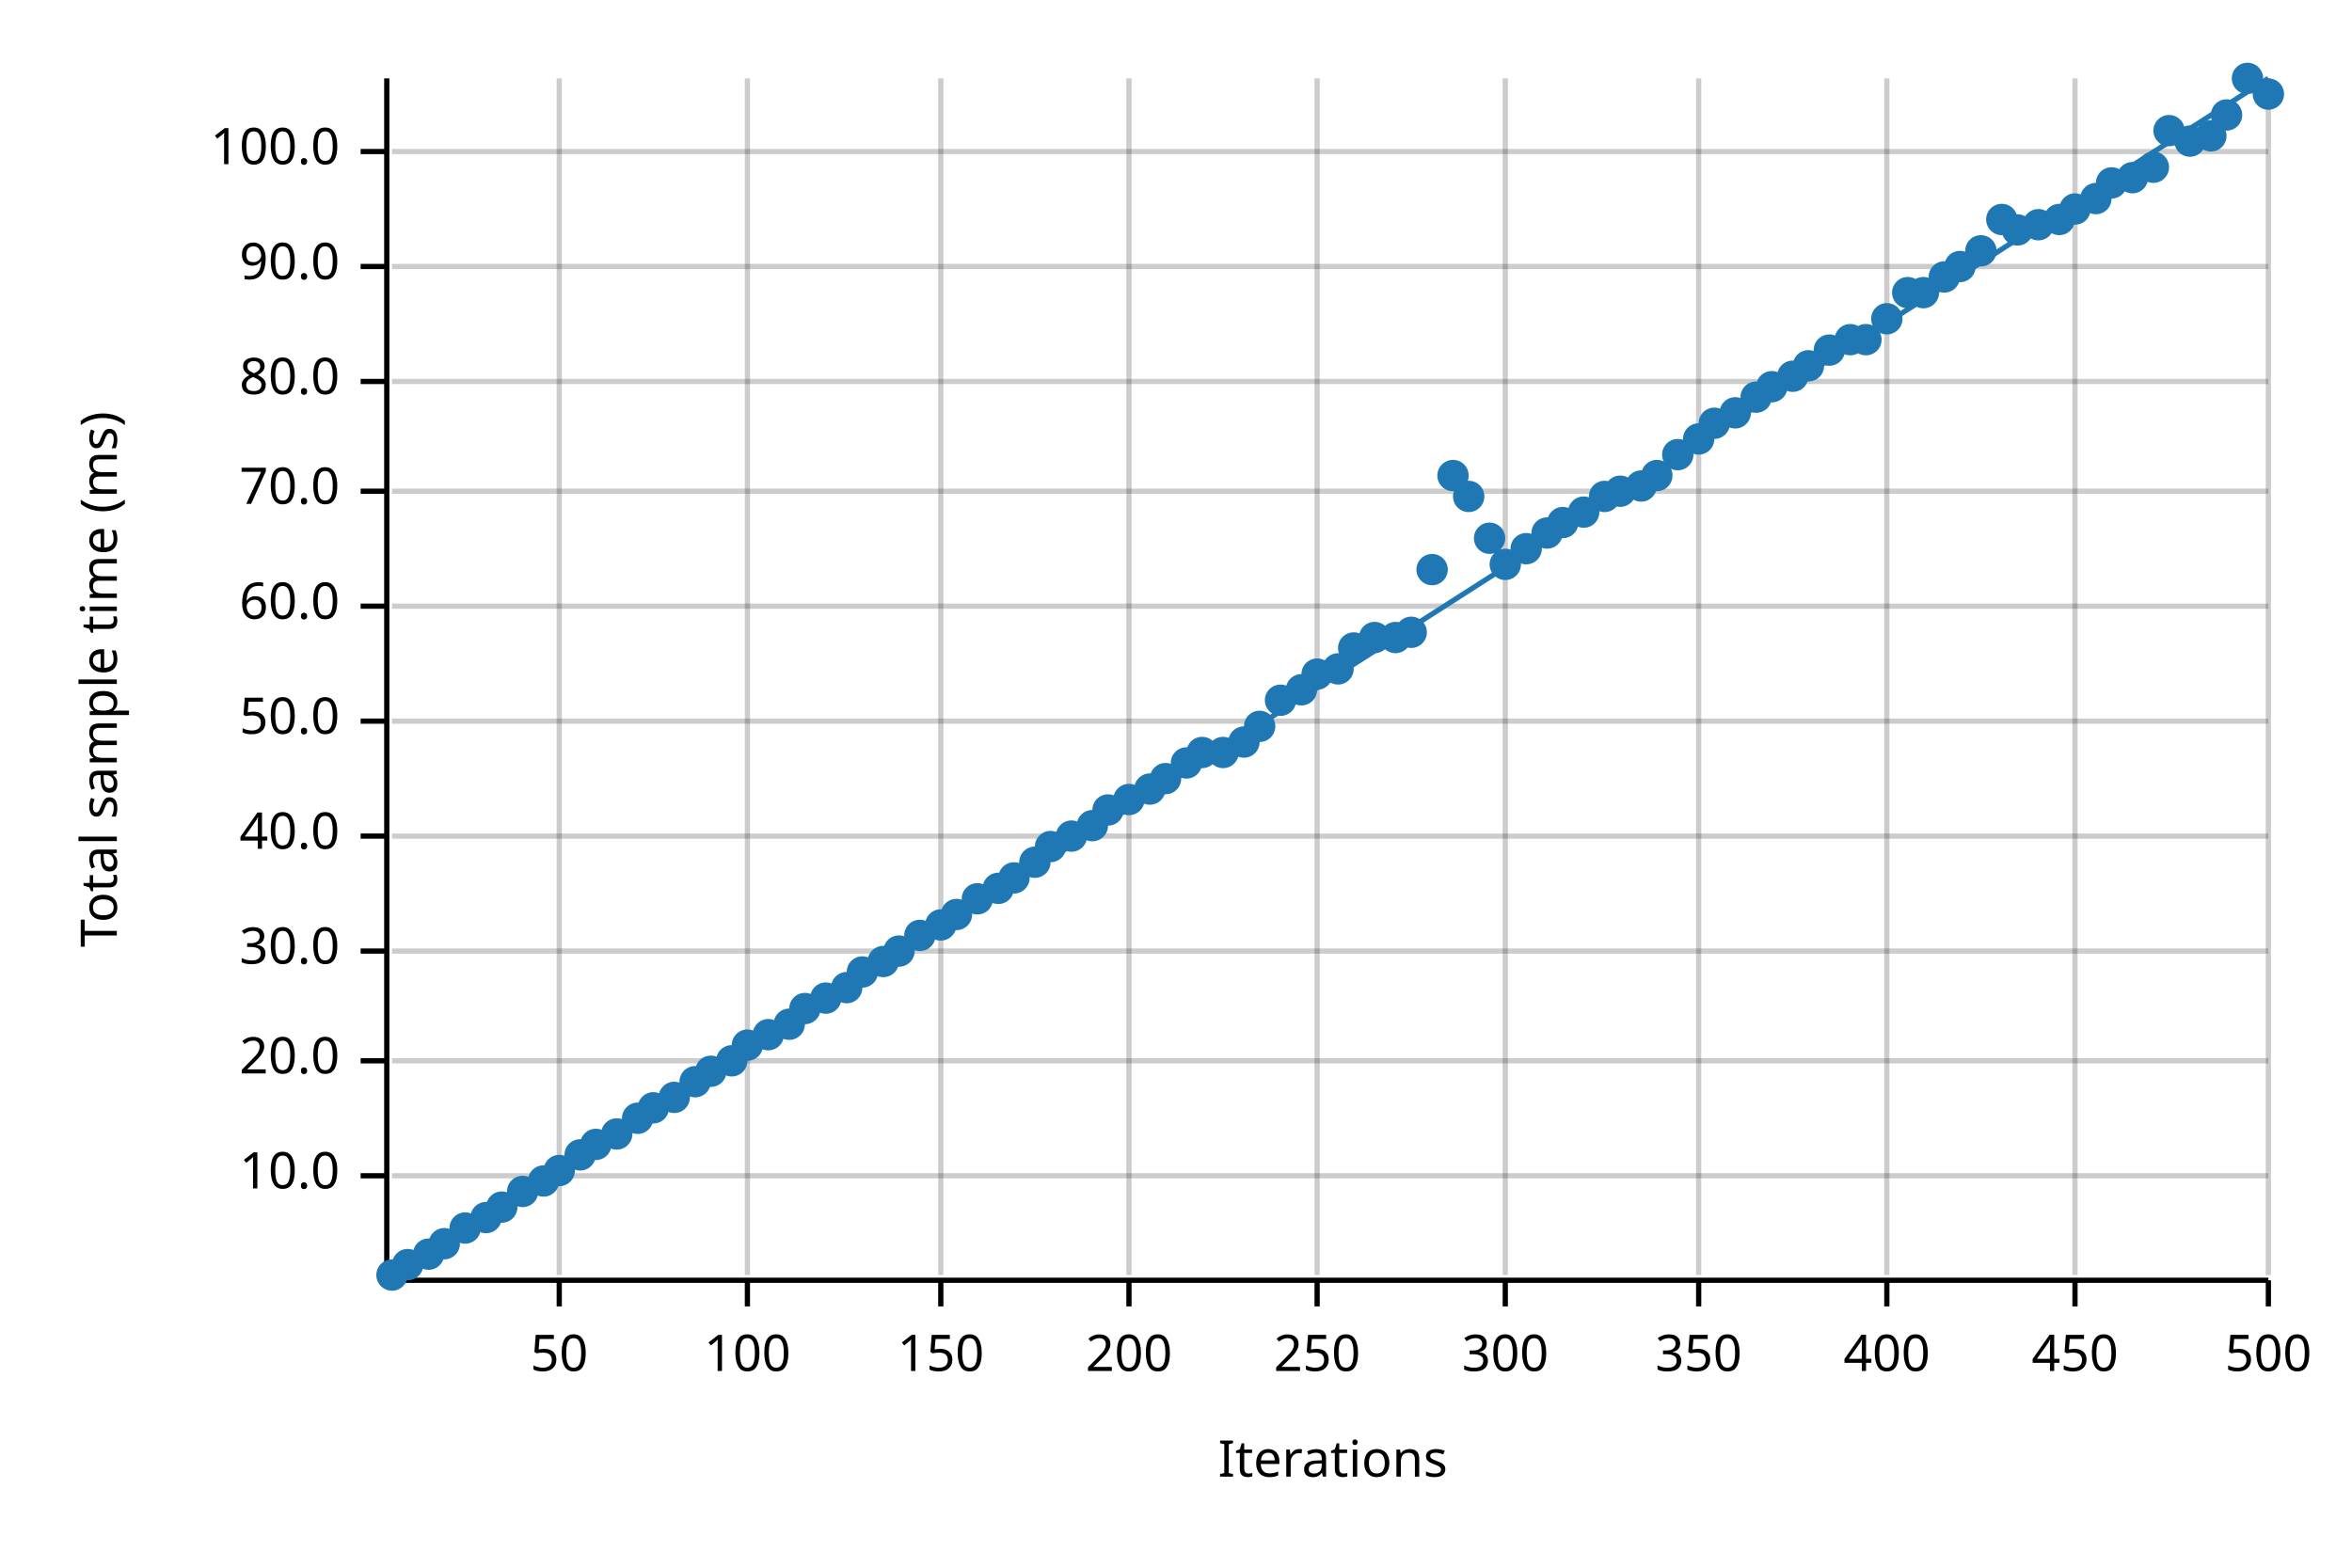
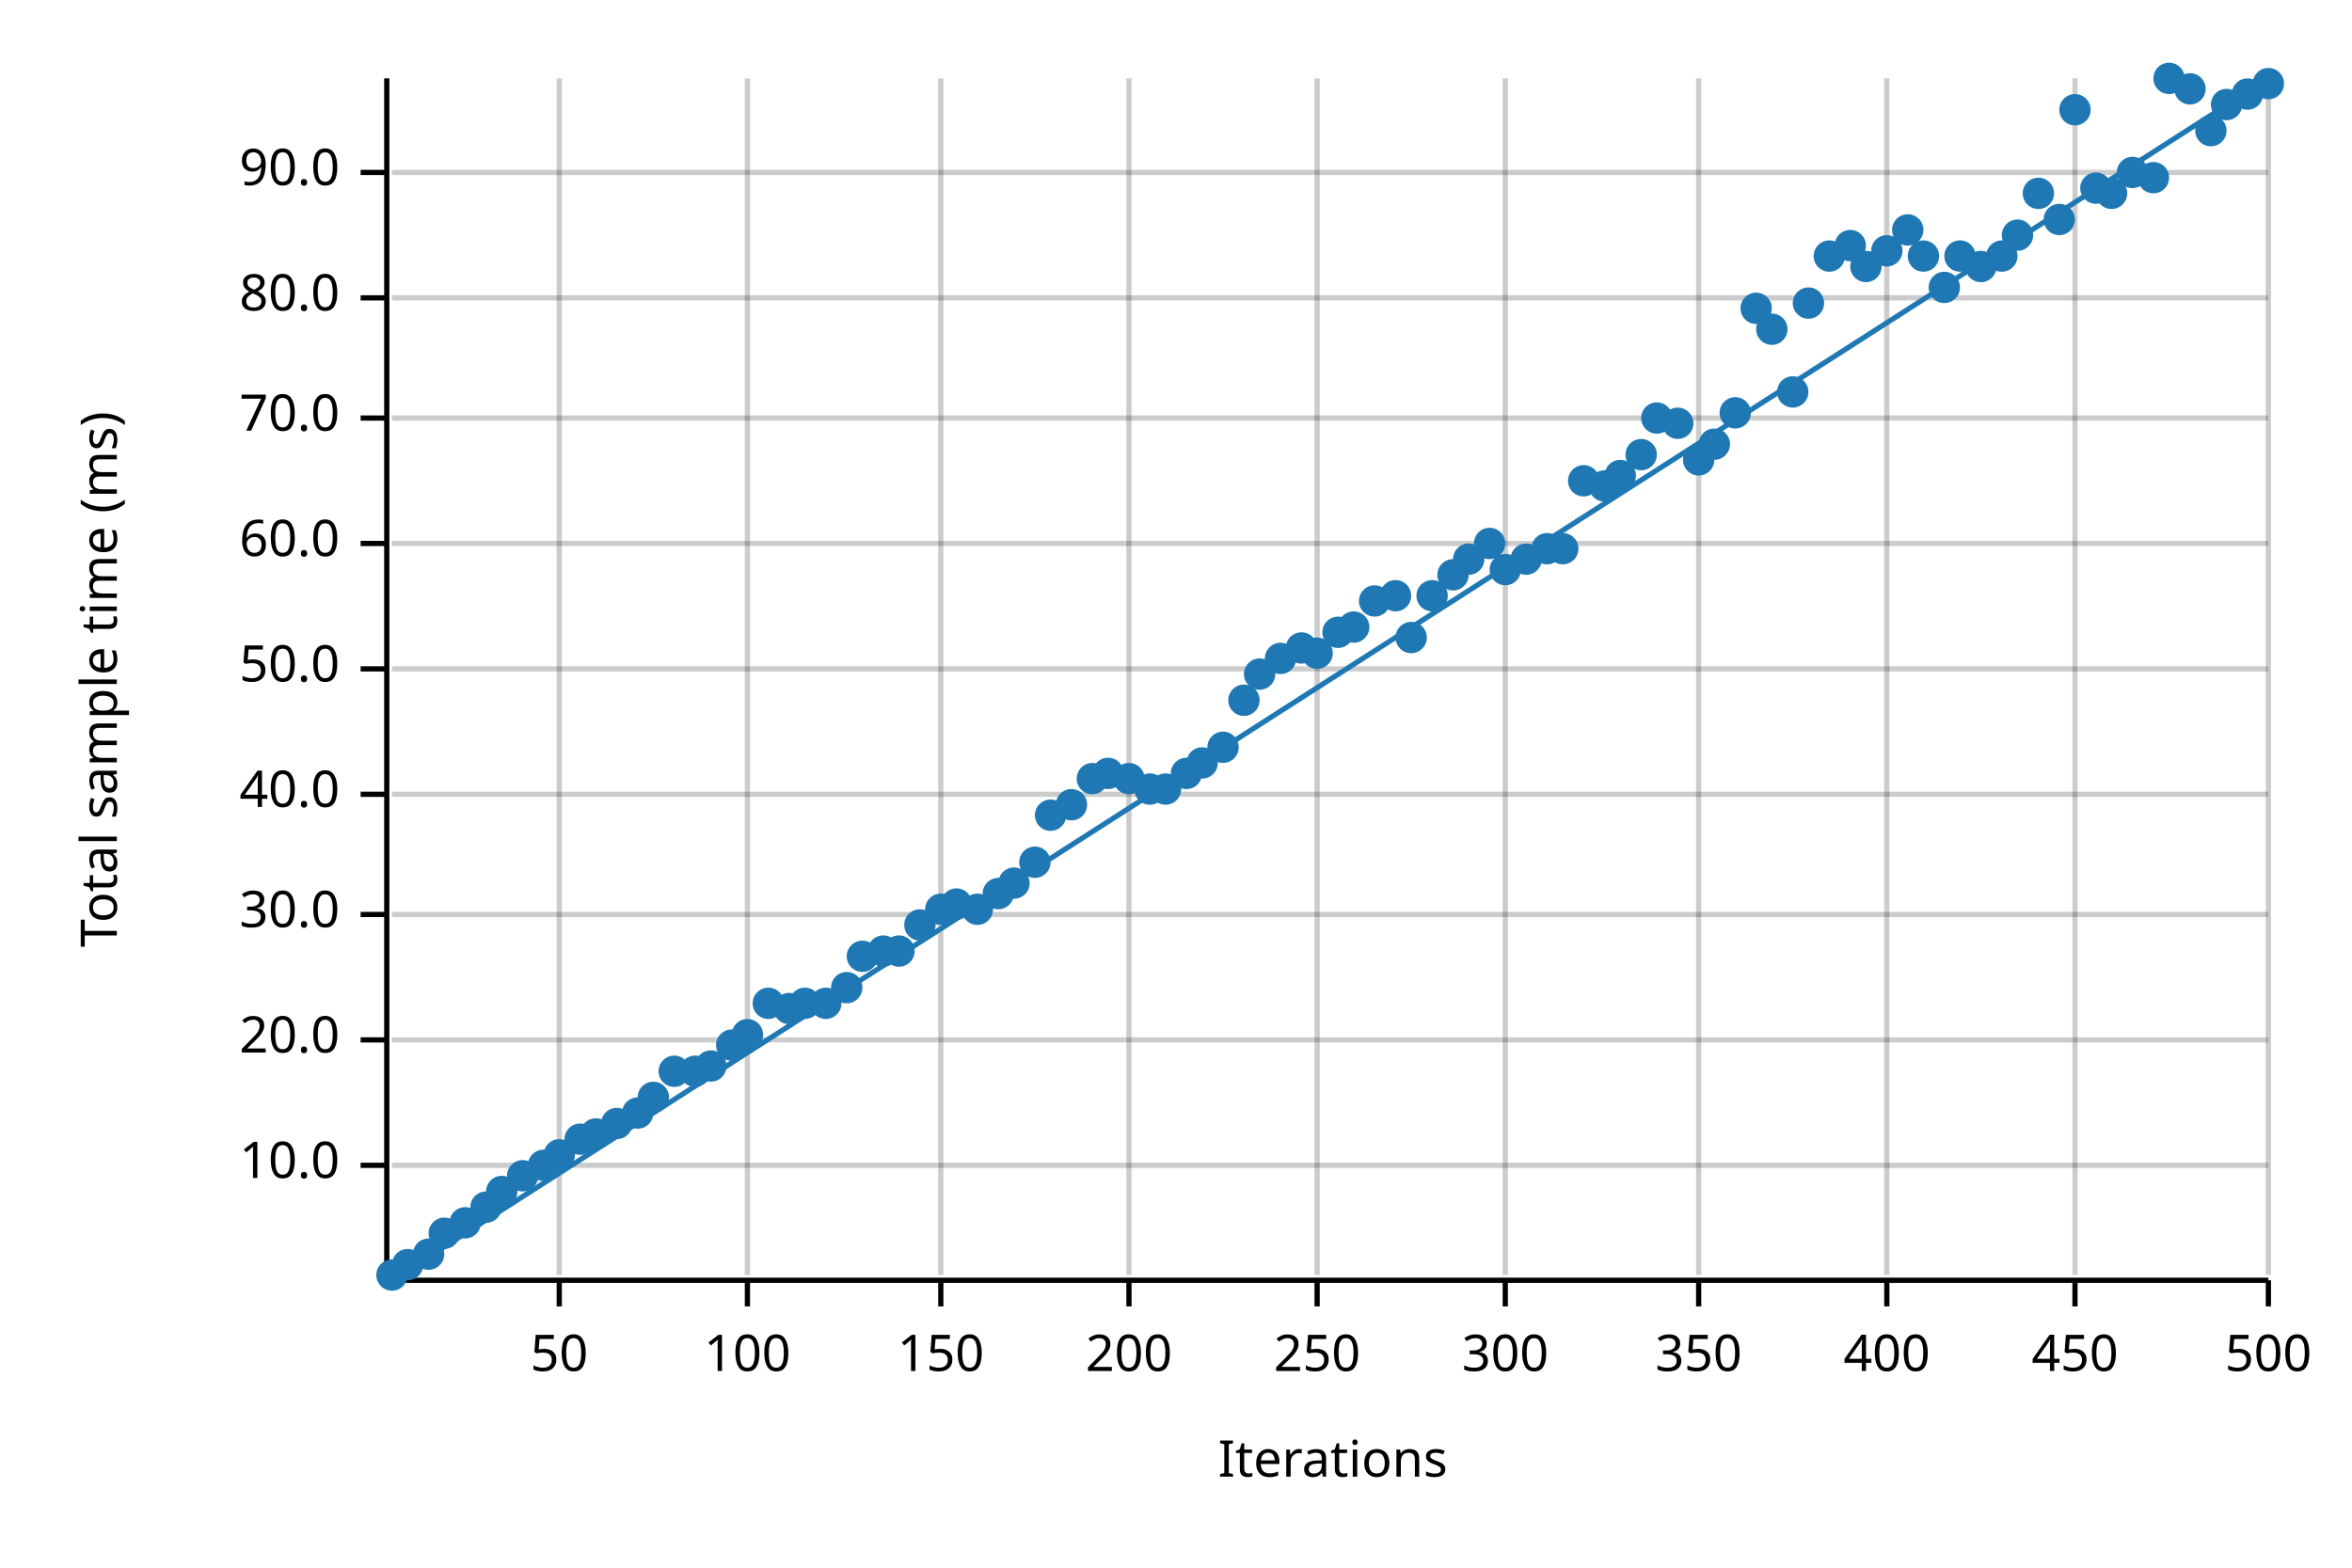
<svg xmlns="http://www.w3.org/2000/svg" width="450" height="300" viewBox="0 0 450 300">
  <text x="15" y="130" dy="0.76em" text-anchor="middle" font-family="sans-serif" font-size="9.677" opacity="1" fill="#000000" transform="rotate(270, 15, 130)">
Total sample time (ms)
</text>
  <text x="255" y="285" dy="-0.5ex" text-anchor="middle" font-family="sans-serif" font-size="9.677" opacity="1" fill="#000000">
Iterations
</text>
  <line opacity="0.2" stroke="#000000" stroke-width="1" x1="107" y1="244" x2="107" y2="15" />
  <line opacity="0.2" stroke="#000000" stroke-width="1" x1="143" y1="244" x2="143" y2="15" />
  <line opacity="0.2" stroke="#000000" stroke-width="1" x1="180" y1="244" x2="180" y2="15" />
  <line opacity="0.2" stroke="#000000" stroke-width="1" x1="216" y1="244" x2="216" y2="15" />
  <line opacity="0.2" stroke="#000000" stroke-width="1" x1="252" y1="244" x2="252" y2="15" />
  <line opacity="0.2" stroke="#000000" stroke-width="1" x1="288" y1="244" x2="288" y2="15" />
  <line opacity="0.2" stroke="#000000" stroke-width="1" x1="325" y1="244" x2="325" y2="15" />
  <line opacity="0.2" stroke="#000000" stroke-width="1" x1="361" y1="244" x2="361" y2="15" />
  <line opacity="0.2" stroke="#000000" stroke-width="1" x1="397" y1="244" x2="397" y2="15" />
  <line opacity="0.2" stroke="#000000" stroke-width="1" x1="434" y1="244" x2="434" y2="15" />
-   <line opacity="0.2" stroke="#000000" stroke-width="1" x1="75" y1="225" x2="434" y2="225" />
-   <line opacity="0.2" stroke="#000000" stroke-width="1" x1="75" y1="203" x2="434" y2="203" />
-   <line opacity="0.2" stroke="#000000" stroke-width="1" x1="75" y1="182" x2="434" y2="182" />
-   <line opacity="0.2" stroke="#000000" stroke-width="1" x1="75" y1="160" x2="434" y2="160" />
-   <line opacity="0.2" stroke="#000000" stroke-width="1" x1="75" y1="138" x2="434" y2="138" />
-   <line opacity="0.2" stroke="#000000" stroke-width="1" x1="75" y1="116" x2="434" y2="116" />
-   <line opacity="0.2" stroke="#000000" stroke-width="1" x1="75" y1="94" x2="434" y2="94" />
-   <line opacity="0.2" stroke="#000000" stroke-width="1" x1="75" y1="73" x2="434" y2="73" />
-   <line opacity="0.2" stroke="#000000" stroke-width="1" x1="75" y1="51" x2="434" y2="51" />
-   <line opacity="0.2" stroke="#000000" stroke-width="1" x1="75" y1="29" x2="434" y2="29" />
+   <line opacity="0.2" stroke="#000000" stroke-width="1" x1="75" y1="223" x2="434" y2="223" />
+   <line opacity="0.2" stroke="#000000" stroke-width="1" x1="75" y1="199" x2="434" y2="199" />
+   <line opacity="0.2" stroke="#000000" stroke-width="1" x1="75" y1="175" x2="434" y2="175" />
+   <line opacity="0.2" stroke="#000000" stroke-width="1" x1="75" y1="152" x2="434" y2="152" />
+   <line opacity="0.2" stroke="#000000" stroke-width="1" x1="75" y1="128" x2="434" y2="128" />
+   <line opacity="0.2" stroke="#000000" stroke-width="1" x1="75" y1="104" x2="434" y2="104" />
+   <line opacity="0.2" stroke="#000000" stroke-width="1" x1="75" y1="80" x2="434" y2="80" />
+   <line opacity="0.2" stroke="#000000" stroke-width="1" x1="75" y1="57" x2="434" y2="57" />
+   <line opacity="0.2" stroke="#000000" stroke-width="1" x1="75" y1="33" x2="434" y2="33" />
  <polyline fill="none" opacity="1" stroke="#000000" stroke-width="1" points="74,15 74,244 " />
-   <text x="65" y="225" dy="0.5ex" text-anchor="end" font-family="sans-serif" font-size="9.677" opacity="1" fill="#000000">
+   <text x="65" y="223" dy="0.5ex" text-anchor="end" font-family="sans-serif" font-size="9.677" opacity="1" fill="#000000">
10.0
</text>
-   <polyline fill="none" opacity="1" stroke="#000000" stroke-width="1" points="69,225 74,225 " />
-   <text x="65" y="203" dy="0.5ex" text-anchor="end" font-family="sans-serif" font-size="9.677" opacity="1" fill="#000000">
+   <polyline fill="none" opacity="1" stroke="#000000" stroke-width="1" points="69,223 74,223 " />
+   <text x="65" y="199" dy="0.5ex" text-anchor="end" font-family="sans-serif" font-size="9.677" opacity="1" fill="#000000">
20.0
</text>
-   <polyline fill="none" opacity="1" stroke="#000000" stroke-width="1" points="69,203 74,203 " />
-   <text x="65" y="182" dy="0.5ex" text-anchor="end" font-family="sans-serif" font-size="9.677" opacity="1" fill="#000000">
+   <polyline fill="none" opacity="1" stroke="#000000" stroke-width="1" points="69,199 74,199 " />
+   <text x="65" y="175" dy="0.5ex" text-anchor="end" font-family="sans-serif" font-size="9.677" opacity="1" fill="#000000">
30.0
</text>
-   <polyline fill="none" opacity="1" stroke="#000000" stroke-width="1" points="69,182 74,182 " />
-   <text x="65" y="160" dy="0.5ex" text-anchor="end" font-family="sans-serif" font-size="9.677" opacity="1" fill="#000000">
+   <polyline fill="none" opacity="1" stroke="#000000" stroke-width="1" points="69,175 74,175 " />
+   <text x="65" y="152" dy="0.5ex" text-anchor="end" font-family="sans-serif" font-size="9.677" opacity="1" fill="#000000">
40.0
</text>
-   <polyline fill="none" opacity="1" stroke="#000000" stroke-width="1" points="69,160 74,160 " />
-   <text x="65" y="138" dy="0.5ex" text-anchor="end" font-family="sans-serif" font-size="9.677" opacity="1" fill="#000000">
+   <polyline fill="none" opacity="1" stroke="#000000" stroke-width="1" points="69,152 74,152 " />
+   <text x="65" y="128" dy="0.5ex" text-anchor="end" font-family="sans-serif" font-size="9.677" opacity="1" fill="#000000">
50.0
</text>
-   <polyline fill="none" opacity="1" stroke="#000000" stroke-width="1" points="69,138 74,138 " />
-   <text x="65" y="116" dy="0.5ex" text-anchor="end" font-family="sans-serif" font-size="9.677" opacity="1" fill="#000000">
+   <polyline fill="none" opacity="1" stroke="#000000" stroke-width="1" points="69,128 74,128 " />
+   <text x="65" y="104" dy="0.5ex" text-anchor="end" font-family="sans-serif" font-size="9.677" opacity="1" fill="#000000">
60.0
</text>
-   <polyline fill="none" opacity="1" stroke="#000000" stroke-width="1" points="69,116 74,116 " />
-   <text x="65" y="94" dy="0.5ex" text-anchor="end" font-family="sans-serif" font-size="9.677" opacity="1" fill="#000000">
+   <polyline fill="none" opacity="1" stroke="#000000" stroke-width="1" points="69,104 74,104 " />
+   <text x="65" y="80" dy="0.5ex" text-anchor="end" font-family="sans-serif" font-size="9.677" opacity="1" fill="#000000">
70.0
</text>
-   <polyline fill="none" opacity="1" stroke="#000000" stroke-width="1" points="69,94 74,94 " />
-   <text x="65" y="73" dy="0.5ex" text-anchor="end" font-family="sans-serif" font-size="9.677" opacity="1" fill="#000000">
+   <polyline fill="none" opacity="1" stroke="#000000" stroke-width="1" points="69,80 74,80 " />
+   <text x="65" y="57" dy="0.5ex" text-anchor="end" font-family="sans-serif" font-size="9.677" opacity="1" fill="#000000">
80.0
</text>
-   <polyline fill="none" opacity="1" stroke="#000000" stroke-width="1" points="69,73 74,73 " />
-   <text x="65" y="51" dy="0.5ex" text-anchor="end" font-family="sans-serif" font-size="9.677" opacity="1" fill="#000000">
+   <polyline fill="none" opacity="1" stroke="#000000" stroke-width="1" points="69,57 74,57 " />
+   <text x="65" y="33" dy="0.5ex" text-anchor="end" font-family="sans-serif" font-size="9.677" opacity="1" fill="#000000">
90.0
</text>
-   <polyline fill="none" opacity="1" stroke="#000000" stroke-width="1" points="69,51 74,51 " />
-   <text x="65" y="29" dy="0.5ex" text-anchor="end" font-family="sans-serif" font-size="9.677" opacity="1" fill="#000000">
- 100.0
- </text>
-   <polyline fill="none" opacity="1" stroke="#000000" stroke-width="1" points="69,29 74,29 " />
+   <polyline fill="none" opacity="1" stroke="#000000" stroke-width="1" points="69,33 74,33 " />
  <polyline fill="none" opacity="1" stroke="#000000" stroke-width="1" points="75,245 434,245 " />
  <text x="107" y="255" dy="0.76em" text-anchor="middle" font-family="sans-serif" font-size="9.677" opacity="1" fill="#000000">
50
</text>
  <polyline fill="none" opacity="1" stroke="#000000" stroke-width="1" points="107,245 107,250 " />
  <text x="143" y="255" dy="0.76em" text-anchor="middle" font-family="sans-serif" font-size="9.677" opacity="1" fill="#000000">
100
</text>
  <polyline fill="none" opacity="1" stroke="#000000" stroke-width="1" points="143,245 143,250 " />
  <text x="180" y="255" dy="0.76em" text-anchor="middle" font-family="sans-serif" font-size="9.677" opacity="1" fill="#000000">
150
</text>
  <polyline fill="none" opacity="1" stroke="#000000" stroke-width="1" points="180,245 180,250 " />
  <text x="216" y="255" dy="0.76em" text-anchor="middle" font-family="sans-serif" font-size="9.677" opacity="1" fill="#000000">
200
</text>
  <polyline fill="none" opacity="1" stroke="#000000" stroke-width="1" points="216,245 216,250 " />
  <text x="252" y="255" dy="0.76em" text-anchor="middle" font-family="sans-serif" font-size="9.677" opacity="1" fill="#000000">
250
</text>
  <polyline fill="none" opacity="1" stroke="#000000" stroke-width="1" points="252,245 252,250 " />
  <text x="288" y="255" dy="0.76em" text-anchor="middle" font-family="sans-serif" font-size="9.677" opacity="1" fill="#000000">
300
</text>
  <polyline fill="none" opacity="1" stroke="#000000" stroke-width="1" points="288,245 288,250 " />
  <text x="325" y="255" dy="0.76em" text-anchor="middle" font-family="sans-serif" font-size="9.677" opacity="1" fill="#000000">
350
</text>
  <polyline fill="none" opacity="1" stroke="#000000" stroke-width="1" points="325,245 325,250 " />
  <text x="361" y="255" dy="0.76em" text-anchor="middle" font-family="sans-serif" font-size="9.677" opacity="1" fill="#000000">
400
</text>
  <polyline fill="none" opacity="1" stroke="#000000" stroke-width="1" points="361,245 361,250 " />
  <text x="397" y="255" dy="0.76em" text-anchor="middle" font-family="sans-serif" font-size="9.677" opacity="1" fill="#000000">
450
</text>
  <polyline fill="none" opacity="1" stroke="#000000" stroke-width="1" points="397,245 397,250 " />
  <text x="434" y="255" dy="0.76em" text-anchor="middle" font-family="sans-serif" font-size="9.677" opacity="1" fill="#000000">
500
</text>
  <polyline fill="none" opacity="1" stroke="#000000" stroke-width="1" points="434,245 434,250 " />
  <circle cx="75" cy="244" r="3" opacity="1" fill="#1F78B4" stroke="none" stroke-width="1" />
  <circle cx="78" cy="242" r="3" opacity="1" fill="#1F78B4" stroke="none" stroke-width="1" />
  <circle cx="82" cy="240" r="3" opacity="1" fill="#1F78B4" stroke="none" stroke-width="1" />
-   <circle cx="85" cy="238" r="3" opacity="1" fill="#1F78B4" stroke="none" stroke-width="1" />
-   <circle cx="89" cy="235" r="3" opacity="1" fill="#1F78B4" stroke="none" stroke-width="1" />
-   <circle cx="93" cy="233" r="3" opacity="1" fill="#1F78B4" stroke="none" stroke-width="1" />
-   <circle cx="96" cy="231" r="3" opacity="1" fill="#1F78B4" stroke="none" stroke-width="1" />
-   <circle cx="100" cy="228" r="3" opacity="1" fill="#1F78B4" stroke="none" stroke-width="1" />
-   <circle cx="104" cy="226" r="3" opacity="1" fill="#1F78B4" stroke="none" stroke-width="1" />
-   <circle cx="107" cy="224" r="3" opacity="1" fill="#1F78B4" stroke="none" stroke-width="1" />
-   <circle cx="111" cy="221" r="3" opacity="1" fill="#1F78B4" stroke="none" stroke-width="1" />
-   <circle cx="114" cy="219" r="3" opacity="1" fill="#1F78B4" stroke="none" stroke-width="1" />
-   <circle cx="118" cy="217" r="3" opacity="1" fill="#1F78B4" stroke="none" stroke-width="1" />
-   <circle cx="122" cy="214" r="3" opacity="1" fill="#1F78B4" stroke="none" stroke-width="1" />
-   <circle cx="125" cy="212" r="3" opacity="1" fill="#1F78B4" stroke="none" stroke-width="1" />
-   <circle cx="129" cy="210" r="3" opacity="1" fill="#1F78B4" stroke="none" stroke-width="1" />
-   <circle cx="133" cy="207" r="3" opacity="1" fill="#1F78B4" stroke="none" stroke-width="1" />
-   <circle cx="136" cy="205" r="3" opacity="1" fill="#1F78B4" stroke="none" stroke-width="1" />
-   <circle cx="140" cy="203" r="3" opacity="1" fill="#1F78B4" stroke="none" stroke-width="1" />
-   <circle cx="143" cy="200" r="3" opacity="1" fill="#1F78B4" stroke="none" stroke-width="1" />
-   <circle cx="147" cy="198" r="3" opacity="1" fill="#1F78B4" stroke="none" stroke-width="1" />
-   <circle cx="151" cy="196" r="3" opacity="1" fill="#1F78B4" stroke="none" stroke-width="1" />
-   <circle cx="154" cy="193" r="3" opacity="1" fill="#1F78B4" stroke="none" stroke-width="1" />
-   <circle cx="158" cy="191" r="3" opacity="1" fill="#1F78B4" stroke="none" stroke-width="1" />
+   <circle cx="85" cy="236" r="3" opacity="1" fill="#1F78B4" stroke="none" stroke-width="1" />
+   <circle cx="89" cy="234" r="3" opacity="1" fill="#1F78B4" stroke="none" stroke-width="1" />
+   <circle cx="93" cy="231" r="3" opacity="1" fill="#1F78B4" stroke="none" stroke-width="1" />
+   <circle cx="96" cy="228" r="3" opacity="1" fill="#1F78B4" stroke="none" stroke-width="1" />
+   <circle cx="100" cy="225" r="3" opacity="1" fill="#1F78B4" stroke="none" stroke-width="1" />
+   <circle cx="104" cy="223" r="3" opacity="1" fill="#1F78B4" stroke="none" stroke-width="1" />
+   <circle cx="107" cy="221" r="3" opacity="1" fill="#1F78B4" stroke="none" stroke-width="1" />
+   <circle cx="111" cy="218" r="3" opacity="1" fill="#1F78B4" stroke="none" stroke-width="1" />
+   <circle cx="114" cy="217" r="3" opacity="1" fill="#1F78B4" stroke="none" stroke-width="1" />
+   <circle cx="118" cy="215" r="3" opacity="1" fill="#1F78B4" stroke="none" stroke-width="1" />
+   <circle cx="122" cy="213" r="3" opacity="1" fill="#1F78B4" stroke="none" stroke-width="1" />
+   <circle cx="125" cy="210" r="3" opacity="1" fill="#1F78B4" stroke="none" stroke-width="1" />
+   <circle cx="129" cy="205" r="3" opacity="1" fill="#1F78B4" stroke="none" stroke-width="1" />
+   <circle cx="133" cy="205" r="3" opacity="1" fill="#1F78B4" stroke="none" stroke-width="1" />
+   <circle cx="136" cy="204" r="3" opacity="1" fill="#1F78B4" stroke="none" stroke-width="1" />
+   <circle cx="140" cy="200" r="3" opacity="1" fill="#1F78B4" stroke="none" stroke-width="1" />
+   <circle cx="143" cy="198" r="3" opacity="1" fill="#1F78B4" stroke="none" stroke-width="1" />
+   <circle cx="147" cy="192" r="3" opacity="1" fill="#1F78B4" stroke="none" stroke-width="1" />
+   <circle cx="151" cy="193" r="3" opacity="1" fill="#1F78B4" stroke="none" stroke-width="1" />
+   <circle cx="154" cy="192" r="3" opacity="1" fill="#1F78B4" stroke="none" stroke-width="1" />
+   <circle cx="158" cy="192" r="3" opacity="1" fill="#1F78B4" stroke="none" stroke-width="1" />
  <circle cx="162" cy="189" r="3" opacity="1" fill="#1F78B4" stroke="none" stroke-width="1" />
-   <circle cx="165" cy="186" r="3" opacity="1" fill="#1F78B4" stroke="none" stroke-width="1" />
-   <circle cx="169" cy="184" r="3" opacity="1" fill="#1F78B4" stroke="none" stroke-width="1" />
+   <circle cx="165" cy="183" r="3" opacity="1" fill="#1F78B4" stroke="none" stroke-width="1" />
+   <circle cx="169" cy="182" r="3" opacity="1" fill="#1F78B4" stroke="none" stroke-width="1" />
  <circle cx="172" cy="182" r="3" opacity="1" fill="#1F78B4" stroke="none" stroke-width="1" />
-   <circle cx="176" cy="179" r="3" opacity="1" fill="#1F78B4" stroke="none" stroke-width="1" />
-   <circle cx="180" cy="177" r="3" opacity="1" fill="#1F78B4" stroke="none" stroke-width="1" />
-   <circle cx="183" cy="175" r="3" opacity="1" fill="#1F78B4" stroke="none" stroke-width="1" />
-   <circle cx="187" cy="172" r="3" opacity="1" fill="#1F78B4" stroke="none" stroke-width="1" />
-   <circle cx="191" cy="170" r="3" opacity="1" fill="#1F78B4" stroke="none" stroke-width="1" />
-   <circle cx="194" cy="168" r="3" opacity="1" fill="#1F78B4" stroke="none" stroke-width="1" />
+   <circle cx="176" cy="177" r="3" opacity="1" fill="#1F78B4" stroke="none" stroke-width="1" />
+   <circle cx="180" cy="174" r="3" opacity="1" fill="#1F78B4" stroke="none" stroke-width="1" />
+   <circle cx="183" cy="173" r="3" opacity="1" fill="#1F78B4" stroke="none" stroke-width="1" />
+   <circle cx="187" cy="174" r="3" opacity="1" fill="#1F78B4" stroke="none" stroke-width="1" />
+   <circle cx="191" cy="171" r="3" opacity="1" fill="#1F78B4" stroke="none" stroke-width="1" />
+   <circle cx="194" cy="169" r="3" opacity="1" fill="#1F78B4" stroke="none" stroke-width="1" />
  <circle cx="198" cy="165" r="3" opacity="1" fill="#1F78B4" stroke="none" stroke-width="1" />
-   <circle cx="201" cy="162" r="3" opacity="1" fill="#1F78B4" stroke="none" stroke-width="1" />
-   <circle cx="205" cy="160" r="3" opacity="1" fill="#1F78B4" stroke="none" stroke-width="1" />
-   <circle cx="209" cy="158" r="3" opacity="1" fill="#1F78B4" stroke="none" stroke-width="1" />
-   <circle cx="212" cy="155" r="3" opacity="1" fill="#1F78B4" stroke="none" stroke-width="1" />
-   <circle cx="216" cy="153" r="3" opacity="1" fill="#1F78B4" stroke="none" stroke-width="1" />
+   <circle cx="201" cy="156" r="3" opacity="1" fill="#1F78B4" stroke="none" stroke-width="1" />
+   <circle cx="205" cy="154" r="3" opacity="1" fill="#1F78B4" stroke="none" stroke-width="1" />
+   <circle cx="209" cy="149" r="3" opacity="1" fill="#1F78B4" stroke="none" stroke-width="1" />
+   <circle cx="212" cy="148" r="3" opacity="1" fill="#1F78B4" stroke="none" stroke-width="1" />
+   <circle cx="216" cy="149" r="3" opacity="1" fill="#1F78B4" stroke="none" stroke-width="1" />
  <circle cx="220" cy="151" r="3" opacity="1" fill="#1F78B4" stroke="none" stroke-width="1" />
-   <circle cx="223" cy="149" r="3" opacity="1" fill="#1F78B4" stroke="none" stroke-width="1" />
-   <circle cx="227" cy="146" r="3" opacity="1" fill="#1F78B4" stroke="none" stroke-width="1" />
-   <circle cx="230" cy="144" r="3" opacity="1" fill="#1F78B4" stroke="none" stroke-width="1" />
-   <circle cx="234" cy="144" r="3" opacity="1" fill="#1F78B4" stroke="none" stroke-width="1" />
-   <circle cx="238" cy="142" r="3" opacity="1" fill="#1F78B4" stroke="none" stroke-width="1" />
-   <circle cx="241" cy="139" r="3" opacity="1" fill="#1F78B4" stroke="none" stroke-width="1" />
-   <circle cx="245" cy="134" r="3" opacity="1" fill="#1F78B4" stroke="none" stroke-width="1" />
-   <circle cx="249" cy="132" r="3" opacity="1" fill="#1F78B4" stroke="none" stroke-width="1" />
-   <circle cx="252" cy="129" r="3" opacity="1" fill="#1F78B4" stroke="none" stroke-width="1" />
-   <circle cx="256" cy="128" r="3" opacity="1" fill="#1F78B4" stroke="none" stroke-width="1" />
-   <circle cx="259" cy="124" r="3" opacity="1" fill="#1F78B4" stroke="none" stroke-width="1" />
-   <circle cx="263" cy="122" r="3" opacity="1" fill="#1F78B4" stroke="none" stroke-width="1" />
-   <circle cx="267" cy="122" r="3" opacity="1" fill="#1F78B4" stroke="none" stroke-width="1" />
-   <circle cx="270" cy="121" r="3" opacity="1" fill="#1F78B4" stroke="none" stroke-width="1" />
-   <circle cx="274" cy="109" r="3" opacity="1" fill="#1F78B4" stroke="none" stroke-width="1" />
-   <circle cx="278" cy="91" r="3" opacity="1" fill="#1F78B4" stroke="none" stroke-width="1" />
-   <circle cx="281" cy="95" r="3" opacity="1" fill="#1F78B4" stroke="none" stroke-width="1" />
-   <circle cx="285" cy="103" r="3" opacity="1" fill="#1F78B4" stroke="none" stroke-width="1" />
-   <circle cx="288" cy="108" r="3" opacity="1" fill="#1F78B4" stroke="none" stroke-width="1" />
-   <circle cx="292" cy="105" r="3" opacity="1" fill="#1F78B4" stroke="none" stroke-width="1" />
-   <circle cx="296" cy="102" r="3" opacity="1" fill="#1F78B4" stroke="none" stroke-width="1" />
-   <circle cx="299" cy="100" r="3" opacity="1" fill="#1F78B4" stroke="none" stroke-width="1" />
-   <circle cx="303" cy="98" r="3" opacity="1" fill="#1F78B4" stroke="none" stroke-width="1" />
-   <circle cx="307" cy="95" r="3" opacity="1" fill="#1F78B4" stroke="none" stroke-width="1" />
-   <circle cx="310" cy="94" r="3" opacity="1" fill="#1F78B4" stroke="none" stroke-width="1" />
-   <circle cx="314" cy="93" r="3" opacity="1" fill="#1F78B4" stroke="none" stroke-width="1" />
-   <circle cx="317" cy="91" r="3" opacity="1" fill="#1F78B4" stroke="none" stroke-width="1" />
-   <circle cx="321" cy="87" r="3" opacity="1" fill="#1F78B4" stroke="none" stroke-width="1" />
-   <circle cx="325" cy="84" r="3" opacity="1" fill="#1F78B4" stroke="none" stroke-width="1" />
-   <circle cx="328" cy="81" r="3" opacity="1" fill="#1F78B4" stroke="none" stroke-width="1" />
+   <circle cx="223" cy="151" r="3" opacity="1" fill="#1F78B4" stroke="none" stroke-width="1" />
+   <circle cx="227" cy="148" r="3" opacity="1" fill="#1F78B4" stroke="none" stroke-width="1" />
+   <circle cx="230" cy="146" r="3" opacity="1" fill="#1F78B4" stroke="none" stroke-width="1" />
+   <circle cx="234" cy="143" r="3" opacity="1" fill="#1F78B4" stroke="none" stroke-width="1" />
+   <circle cx="238" cy="134" r="3" opacity="1" fill="#1F78B4" stroke="none" stroke-width="1" />
+   <circle cx="241" cy="129" r="3" opacity="1" fill="#1F78B4" stroke="none" stroke-width="1" />
+   <circle cx="245" cy="126" r="3" opacity="1" fill="#1F78B4" stroke="none" stroke-width="1" />
+   <circle cx="249" cy="124" r="3" opacity="1" fill="#1F78B4" stroke="none" stroke-width="1" />
+   <circle cx="252" cy="125" r="3" opacity="1" fill="#1F78B4" stroke="none" stroke-width="1" />
+   <circle cx="256" cy="121" r="3" opacity="1" fill="#1F78B4" stroke="none" stroke-width="1" />
+   <circle cx="259" cy="120" r="3" opacity="1" fill="#1F78B4" stroke="none" stroke-width="1" />
+   <circle cx="263" cy="115" r="3" opacity="1" fill="#1F78B4" stroke="none" stroke-width="1" />
+   <circle cx="267" cy="114" r="3" opacity="1" fill="#1F78B4" stroke="none" stroke-width="1" />
+   <circle cx="270" cy="122" r="3" opacity="1" fill="#1F78B4" stroke="none" stroke-width="1" />
+   <circle cx="274" cy="114" r="3" opacity="1" fill="#1F78B4" stroke="none" stroke-width="1" />
+   <circle cx="278" cy="110" r="3" opacity="1" fill="#1F78B4" stroke="none" stroke-width="1" />
+   <circle cx="281" cy="107" r="3" opacity="1" fill="#1F78B4" stroke="none" stroke-width="1" />
+   <circle cx="285" cy="104" r="3" opacity="1" fill="#1F78B4" stroke="none" stroke-width="1" />
+   <circle cx="288" cy="109" r="3" opacity="1" fill="#1F78B4" stroke="none" stroke-width="1" />
+   <circle cx="292" cy="107" r="3" opacity="1" fill="#1F78B4" stroke="none" stroke-width="1" />
+   <circle cx="296" cy="105" r="3" opacity="1" fill="#1F78B4" stroke="none" stroke-width="1" />
+   <circle cx="299" cy="105" r="3" opacity="1" fill="#1F78B4" stroke="none" stroke-width="1" />
+   <circle cx="303" cy="92" r="3" opacity="1" fill="#1F78B4" stroke="none" stroke-width="1" />
+   <circle cx="307" cy="93" r="3" opacity="1" fill="#1F78B4" stroke="none" stroke-width="1" />
+   <circle cx="310" cy="91" r="3" opacity="1" fill="#1F78B4" stroke="none" stroke-width="1" />
+   <circle cx="314" cy="87" r="3" opacity="1" fill="#1F78B4" stroke="none" stroke-width="1" />
+   <circle cx="317" cy="80" r="3" opacity="1" fill="#1F78B4" stroke="none" stroke-width="1" />
+   <circle cx="321" cy="81" r="3" opacity="1" fill="#1F78B4" stroke="none" stroke-width="1" />
+   <circle cx="325" cy="88" r="3" opacity="1" fill="#1F78B4" stroke="none" stroke-width="1" />
+   <circle cx="328" cy="85" r="3" opacity="1" fill="#1F78B4" stroke="none" stroke-width="1" />
  <circle cx="332" cy="79" r="3" opacity="1" fill="#1F78B4" stroke="none" stroke-width="1" />
-   <circle cx="336" cy="76" r="3" opacity="1" fill="#1F78B4" stroke="none" stroke-width="1" />
-   <circle cx="339" cy="74" r="3" opacity="1" fill="#1F78B4" stroke="none" stroke-width="1" />
-   <circle cx="343" cy="72" r="3" opacity="1" fill="#1F78B4" stroke="none" stroke-width="1" />
-   <circle cx="346" cy="70" r="3" opacity="1" fill="#1F78B4" stroke="none" stroke-width="1" />
-   <circle cx="350" cy="67" r="3" opacity="1" fill="#1F78B4" stroke="none" stroke-width="1" />
-   <circle cx="354" cy="65" r="3" opacity="1" fill="#1F78B4" stroke="none" stroke-width="1" />
-   <circle cx="357" cy="65" r="3" opacity="1" fill="#1F78B4" stroke="none" stroke-width="1" />
-   <circle cx="361" cy="61" r="3" opacity="1" fill="#1F78B4" stroke="none" stroke-width="1" />
-   <circle cx="365" cy="56" r="3" opacity="1" fill="#1F78B4" stroke="none" stroke-width="1" />
-   <circle cx="368" cy="56" r="3" opacity="1" fill="#1F78B4" stroke="none" stroke-width="1" />
-   <circle cx="372" cy="53" r="3" opacity="1" fill="#1F78B4" stroke="none" stroke-width="1" />
-   <circle cx="375" cy="51" r="3" opacity="1" fill="#1F78B4" stroke="none" stroke-width="1" />
-   <circle cx="379" cy="48" r="3" opacity="1" fill="#1F78B4" stroke="none" stroke-width="1" />
-   <circle cx="383" cy="42" r="3" opacity="1" fill="#1F78B4" stroke="none" stroke-width="1" />
-   <circle cx="386" cy="44" r="3" opacity="1" fill="#1F78B4" stroke="none" stroke-width="1" />
-   <circle cx="390" cy="43" r="3" opacity="1" fill="#1F78B4" stroke="none" stroke-width="1" />
+   <circle cx="336" cy="59" r="3" opacity="1" fill="#1F78B4" stroke="none" stroke-width="1" />
+   <circle cx="339" cy="63" r="3" opacity="1" fill="#1F78B4" stroke="none" stroke-width="1" />
+   <circle cx="343" cy="75" r="3" opacity="1" fill="#1F78B4" stroke="none" stroke-width="1" />
+   <circle cx="346" cy="58" r="3" opacity="1" fill="#1F78B4" stroke="none" stroke-width="1" />
+   <circle cx="350" cy="49" r="3" opacity="1" fill="#1F78B4" stroke="none" stroke-width="1" />
+   <circle cx="354" cy="47" r="3" opacity="1" fill="#1F78B4" stroke="none" stroke-width="1" />
+   <circle cx="357" cy="51" r="3" opacity="1" fill="#1F78B4" stroke="none" stroke-width="1" />
+   <circle cx="361" cy="48" r="3" opacity="1" fill="#1F78B4" stroke="none" stroke-width="1" />
+   <circle cx="365" cy="44" r="3" opacity="1" fill="#1F78B4" stroke="none" stroke-width="1" />
+   <circle cx="368" cy="49" r="3" opacity="1" fill="#1F78B4" stroke="none" stroke-width="1" />
+   <circle cx="372" cy="55" r="3" opacity="1" fill="#1F78B4" stroke="none" stroke-width="1" />
+   <circle cx="375" cy="49" r="3" opacity="1" fill="#1F78B4" stroke="none" stroke-width="1" />
+   <circle cx="379" cy="51" r="3" opacity="1" fill="#1F78B4" stroke="none" stroke-width="1" />
+   <circle cx="383" cy="49" r="3" opacity="1" fill="#1F78B4" stroke="none" stroke-width="1" />
+   <circle cx="386" cy="45" r="3" opacity="1" fill="#1F78B4" stroke="none" stroke-width="1" />
+   <circle cx="390" cy="37" r="3" opacity="1" fill="#1F78B4" stroke="none" stroke-width="1" />
  <circle cx="394" cy="42" r="3" opacity="1" fill="#1F78B4" stroke="none" stroke-width="1" />
-   <circle cx="397" cy="40" r="3" opacity="1" fill="#1F78B4" stroke="none" stroke-width="1" />
-   <circle cx="401" cy="38" r="3" opacity="1" fill="#1F78B4" stroke="none" stroke-width="1" />
-   <circle cx="404" cy="35" r="3" opacity="1" fill="#1F78B4" stroke="none" stroke-width="1" />
-   <circle cx="408" cy="34" r="3" opacity="1" fill="#1F78B4" stroke="none" stroke-width="1" />
-   <circle cx="412" cy="32" r="3" opacity="1" fill="#1F78B4" stroke="none" stroke-width="1" />
-   <circle cx="415" cy="25" r="3" opacity="1" fill="#1F78B4" stroke="none" stroke-width="1" />
-   <circle cx="419" cy="27" r="3" opacity="1" fill="#1F78B4" stroke="none" stroke-width="1" />
-   <circle cx="423" cy="26" r="3" opacity="1" fill="#1F78B4" stroke="none" stroke-width="1" />
-   <circle cx="426" cy="22" r="3" opacity="1" fill="#1F78B4" stroke="none" stroke-width="1" />
-   <circle cx="430" cy="15" r="3" opacity="1" fill="#1F78B4" stroke="none" stroke-width="1" />
-   <circle cx="434" cy="18" r="3" opacity="1" fill="#1F78B4" stroke="none" stroke-width="1" />
+   <circle cx="397" cy="21" r="3" opacity="1" fill="#1F78B4" stroke="none" stroke-width="1" />
+   <circle cx="401" cy="36" r="3" opacity="1" fill="#1F78B4" stroke="none" stroke-width="1" />
+   <circle cx="404" cy="37" r="3" opacity="1" fill="#1F78B4" stroke="none" stroke-width="1" />
+   <circle cx="408" cy="33" r="3" opacity="1" fill="#1F78B4" stroke="none" stroke-width="1" />
+   <circle cx="412" cy="34" r="3" opacity="1" fill="#1F78B4" stroke="none" stroke-width="1" />
+   <circle cx="415" cy="15" r="3" opacity="1" fill="#1F78B4" stroke="none" stroke-width="1" />
+   <circle cx="419" cy="17" r="3" opacity="1" fill="#1F78B4" stroke="none" stroke-width="1" />
+   <circle cx="423" cy="25" r="3" opacity="1" fill="#1F78B4" stroke="none" stroke-width="1" />
+   <circle cx="426" cy="20" r="3" opacity="1" fill="#1F78B4" stroke="none" stroke-width="1" />
+   <circle cx="430" cy="18" r="3" opacity="1" fill="#1F78B4" stroke="none" stroke-width="1" />
+   <circle cx="434" cy="16" r="3" opacity="1" fill="#1F78B4" stroke="none" stroke-width="1" />
  <polyline fill="none" opacity="1" stroke="#1F78B4" stroke-width="1" points="75,245 434,15 " />
  <polygon opacity="0.25" fill="#1F78B4" points="75,245 434,15 434,15 " />
</svg>
